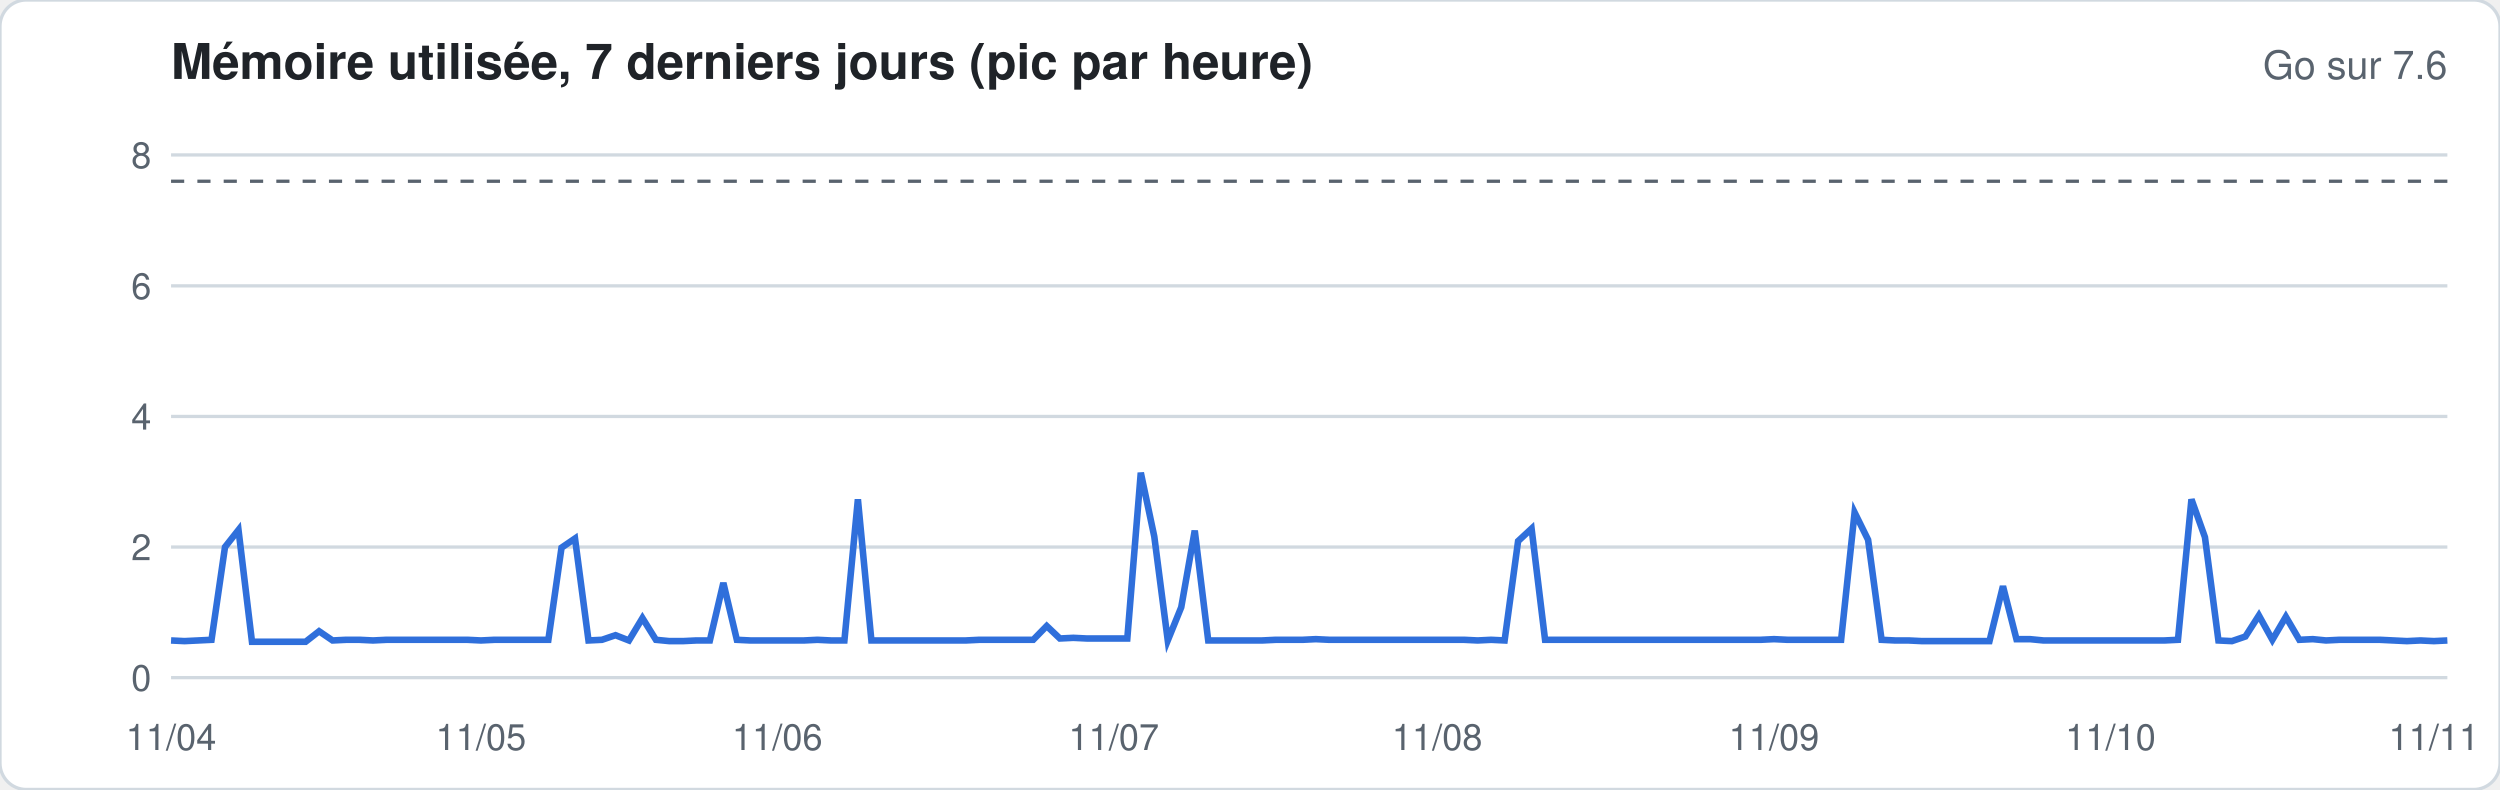
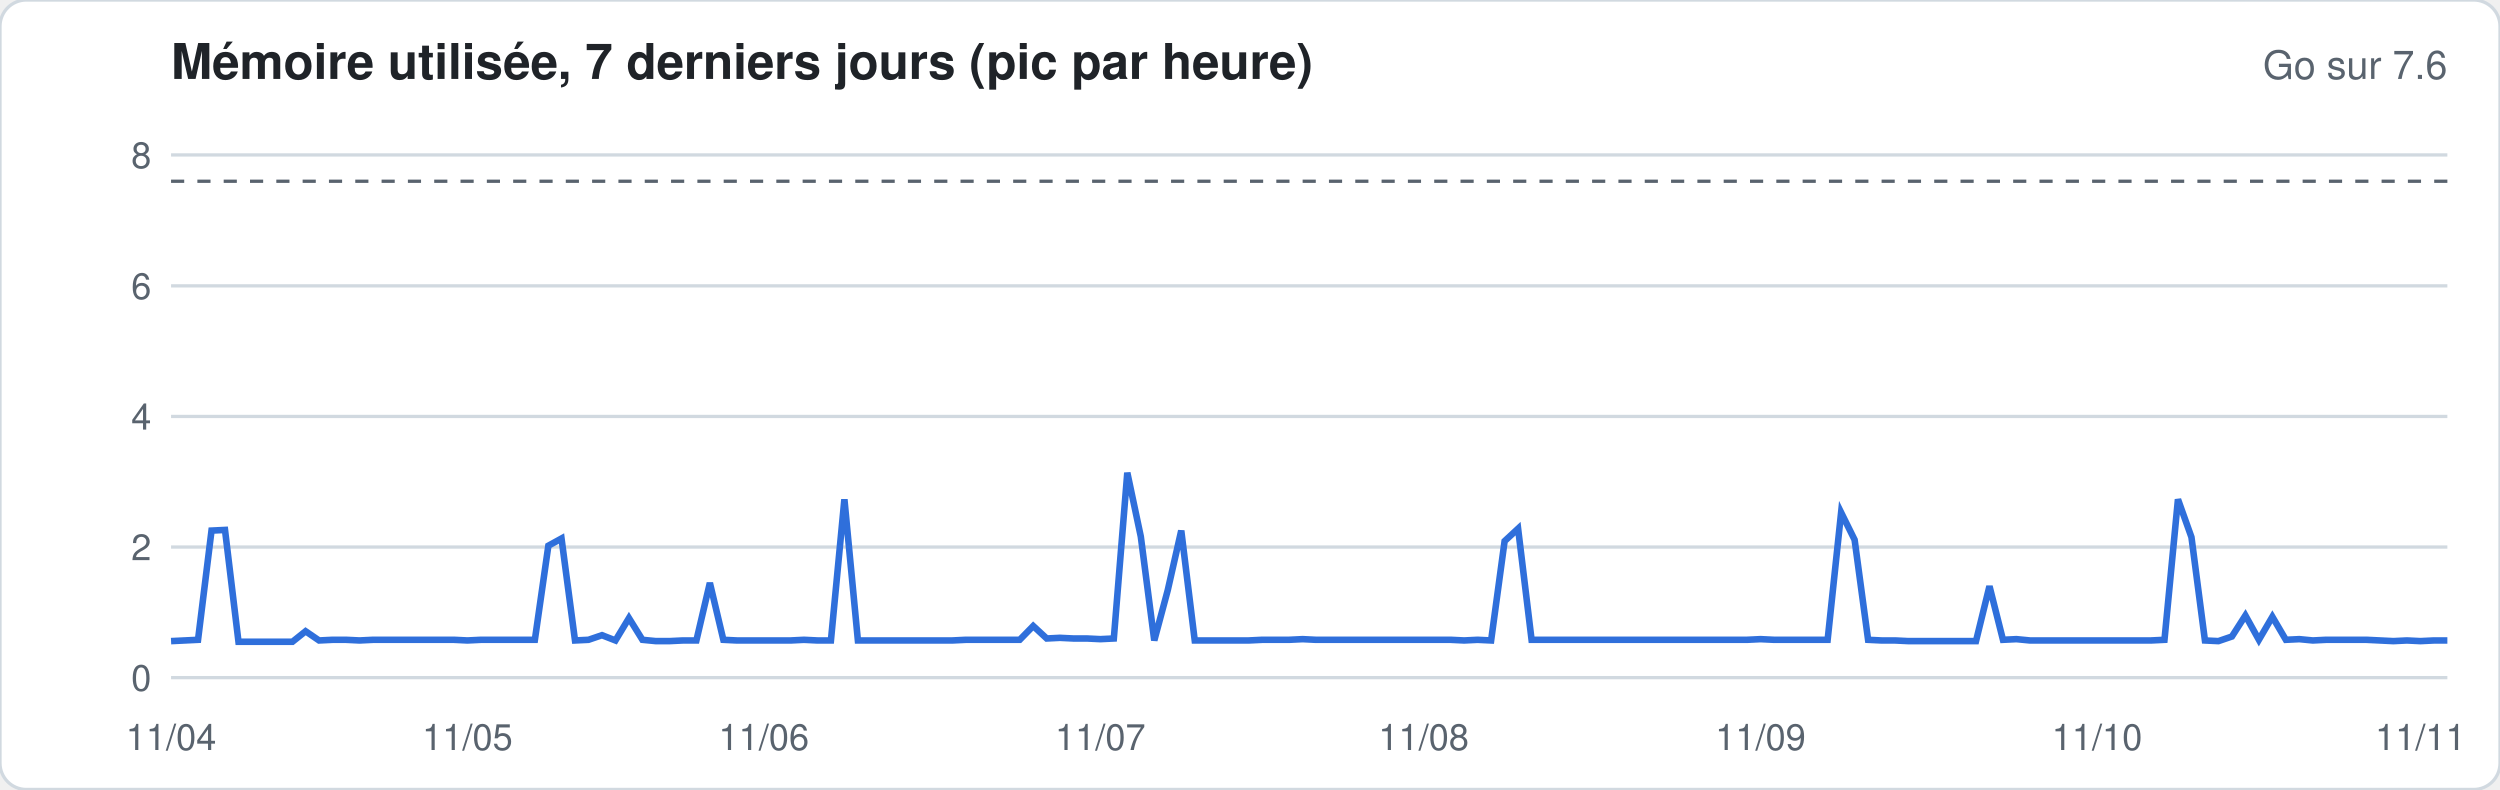
<svg xmlns="http://www.w3.org/2000/svg" width="760" height="240" viewBox="0 0 760 240" font-family="-apple-system,Segoe UI,Helvetica,Arial,sans-serif">
  <rect width="760" height="240" rx="8" fill="#ffffff" stroke="#d1d9e0" />
  <text x="52" y="24" font-size="15" font-weight="600" fill="#1f2328">Mémoire utilisée, 7 derniers jours (pic par heure)</text>
  <text x="744" y="24" font-size="12" fill="#59636e" text-anchor="end">Go sur 7.6</text>
  <line x1="52" x2="744" y1="206.0" y2="206.0" stroke="#d1d9e0" stroke-width="1" />
  <text x="46" y="210.0" font-size="11" fill="#59636e" text-anchor="end">0</text>
  <line x1="52" x2="744" y1="166.3" y2="166.3" stroke="#d1d9e0" stroke-width="1" />
  <text x="46" y="170.3" font-size="11" fill="#59636e" text-anchor="end">2</text>
  <line x1="52" x2="744" y1="126.6" y2="126.6" stroke="#d1d9e0" stroke-width="1" />
  <text x="46" y="130.6" font-size="11" fill="#59636e" text-anchor="end">4</text>
  <line x1="52" x2="744" y1="86.9" y2="86.9" stroke="#d1d9e0" stroke-width="1" />
  <text x="46" y="90.9" font-size="11" fill="#59636e" text-anchor="end">6</text>
  <line x1="52" x2="744" y1="47.1" y2="47.1" stroke="#d1d9e0" stroke-width="1" />
  <text x="46" y="51.1" font-size="11" fill="#59636e" text-anchor="end">8</text>
  <line x1="52" x2="744" y1="55.1" y2="55.1" stroke="#59636e" stroke-dasharray="4 4" />
-   <polyline fill="none" stroke="#2f6fdb" stroke-width="2" points="52.0,194.7 56.1,194.9 60.2,194.7 64.3,194.5 68.4,166.3 72.5,161.1 76.6,195.1 80.7,195.1 84.8,195.1 88.9,195.1 92.9,195.1 97.0,191.9 101.1,194.7 105.2,194.5 109.3,194.5 113.4,194.7 117.5,194.5 121.6,194.5 125.7,194.5 129.8,194.5 133.9,194.5 138.0,194.5 142.1,194.5 146.2,194.7 150.3,194.5 154.4,194.5 158.5,194.5 162.6,194.5 166.7,194.5 170.7,166.5 174.8,163.7 178.9,194.7 183.0,194.5 187.1,193.1 191.2,194.7 195.3,187.9 199.4,194.5 203.5,194.9 207.6,194.9 211.7,194.7 215.8,194.7 219.9,177.2 224.0,194.5 228.1,194.7 232.2,194.7 236.3,194.7 240.4,194.7 244.4,194.7 248.5,194.5 252.6,194.7 256.7,194.7 260.8,151.8 264.9,194.7 269.0,194.7 273.1,194.7 277.2,194.7 281.3,194.7 285.4,194.7 289.5,194.7 293.6,194.7 297.7,194.5 301.8,194.5 305.9,194.5 310.0,194.5 314.1,194.5 318.2,190.3 322.2,194.1 326.3,193.9 330.4,194.1 334.5,194.1 338.6,194.1 342.7,194.1 346.8,143.7 350.9,163.1 355.0,194.7 359.1,184.6 363.2,161.3 367.3,194.7 371.4,194.7 375.5,194.7 379.6,194.7 383.7,194.7 387.8,194.5 391.9,194.5 396.0,194.5 400.0,194.3 404.1,194.5 408.2,194.5 412.3,194.5 416.4,194.5 420.5,194.5 424.6,194.5 428.7,194.5 432.8,194.5 436.9,194.5 441.0,194.5 445.1,194.5 449.2,194.7 453.3,194.5 457.4,194.7 461.5,164.5 465.6,160.7 469.7,194.5 473.8,194.5 477.8,194.5 481.9,194.5 486.0,194.5 490.1,194.5 494.2,194.5 498.3,194.5 502.4,194.5 506.5,194.5 510.6,194.5 514.7,194.5 518.8,194.5 522.9,194.5 527.0,194.5 531.1,194.5 535.2,194.5 539.3,194.3 543.4,194.5 547.5,194.5 551.6,194.5 555.6,194.5 559.7,194.5 563.8,155.8 567.9,164.1 572.0,194.5 576.1,194.7 580.2,194.7 584.3,194.9 588.4,194.9 592.5,194.9 596.6,194.9 600.7,194.9 604.8,194.9 608.9,178.2 613.0,194.3 617.1,194.3 621.2,194.7 625.3,194.7 629.3,194.7 633.4,194.7 637.5,194.7 641.6,194.7 645.7,194.7 649.8,194.7 653.9,194.7 658.0,194.7 662.1,194.5 666.2,151.8 670.3,163.3 674.4,194.7 678.5,194.9 682.6,193.5 686.7,187.1 690.8,194.5 694.9,187.5 699.0,194.5 703.1,194.3 707.1,194.7 711.2,194.5 715.3,194.5 719.4,194.5 723.5,194.5 727.6,194.7 731.7,194.9 735.8,194.7 739.9,194.9 744.0,194.7" />
+   <polyline fill="none" stroke="#2f6fdb" stroke-width="2" points="52.0,194.9 56.1,194.7 60.2,194.5 64.3,161.3 68.4,161.1 72.5,195.1 76.6,195.1 80.7,195.1 84.8,195.1 88.9,195.1 92.9,191.9 97.0,194.7 101.1,194.5 105.2,194.5 109.3,194.7 113.4,194.5 117.5,194.5 121.6,194.5 125.7,194.5 129.8,194.5 133.9,194.5 138.0,194.5 142.1,194.7 146.2,194.5 150.3,194.5 154.4,194.5 158.5,194.5 162.6,194.5 166.7,165.9 170.7,163.7 174.8,194.7 178.9,194.5 183.0,193.1 187.1,194.7 191.2,187.9 195.3,194.5 199.4,194.9 203.5,194.9 207.6,194.7 211.7,194.7 215.8,177.2 219.9,194.5 224.0,194.7 228.1,194.7 232.2,194.7 236.3,194.7 240.4,194.7 244.4,194.5 248.5,194.7 252.6,194.7 256.7,151.8 260.8,194.7 264.9,194.7 269.0,194.7 273.1,194.7 277.2,194.7 281.3,194.7 285.4,194.7 289.5,194.7 293.6,194.5 297.7,194.5 301.8,194.5 305.9,194.5 310.0,194.5 314.1,190.3 318.2,194.1 322.2,193.9 326.3,194.1 330.4,194.1 334.5,194.3 338.6,194.1 342.7,143.7 346.8,163.1 350.9,194.7 355.0,179.4 359.1,161.3 363.2,194.7 367.3,194.7 371.4,194.7 375.5,194.7 379.6,194.7 383.7,194.5 387.8,194.5 391.9,194.5 396.0,194.3 400.0,194.5 404.1,194.5 408.2,194.5 412.3,194.5 416.4,194.5 420.5,194.5 424.6,194.5 428.7,194.5 432.8,194.5 436.9,194.5 441.0,194.5 445.1,194.7 449.2,194.5 453.3,194.7 457.4,164.5 461.5,160.7 465.6,194.5 469.7,194.5 473.8,194.5 477.8,194.5 481.9,194.5 486.0,194.5 490.1,194.5 494.2,194.5 498.3,194.5 502.4,194.5 506.5,194.5 510.6,194.5 514.7,194.5 518.8,194.5 522.9,194.5 527.0,194.5 531.1,194.5 535.2,194.3 539.3,194.5 543.4,194.5 547.5,194.5 551.6,194.5 555.6,194.5 559.7,155.8 563.8,164.1 567.9,194.5 572.0,194.7 576.1,194.7 580.2,194.9 584.3,194.9 588.4,194.9 592.5,194.9 596.6,194.9 600.7,194.9 604.8,178.2 608.9,194.5 613.0,194.3 617.1,194.7 621.2,194.7 625.3,194.7 629.3,194.7 633.4,194.7 637.5,194.7 641.6,194.7 645.7,194.7 649.8,194.7 653.9,194.7 658.0,194.5 662.1,151.8 666.2,163.3 670.3,194.7 674.4,194.9 678.5,193.5 682.6,187.1 686.7,194.5 690.8,187.5 694.9,194.5 699.0,194.3 703.1,194.7 707.1,194.5 711.2,194.5 715.3,194.5 719.4,194.5 723.5,194.7 727.6,194.9 731.7,194.7 735.8,194.9 739.9,194.7 744.0,194.7" />
  <text x="52.0" y="228" font-size="11" fill="#59636e" text-anchor="middle">11/04</text>
-   <text x="146.2" y="228" font-size="11" fill="#59636e" text-anchor="middle">11/05</text>
-   <text x="236.3" y="228" font-size="11" fill="#59636e" text-anchor="middle">11/06</text>
-   <text x="338.6" y="228" font-size="11" fill="#59636e" text-anchor="middle">11/07</text>
-   <text x="436.9" y="228" font-size="11" fill="#59636e" text-anchor="middle">11/08</text>
-   <text x="539.3" y="228" font-size="11" fill="#59636e" text-anchor="middle">11/09</text>
-   <text x="641.6" y="228" font-size="11" fill="#59636e" text-anchor="middle">11/10</text>
-   <text x="739.9" y="228" font-size="11" fill="#59636e" text-anchor="middle">11/11</text>
+   <text x="142.1" y="228" font-size="11" fill="#59636e" text-anchor="middle">11/05</text>
+   <text x="232.2" y="228" font-size="11" fill="#59636e" text-anchor="middle">11/06</text>
+   <text x="334.5" y="228" font-size="11" fill="#59636e" text-anchor="middle">11/07</text>
+   <text x="432.8" y="228" font-size="11" fill="#59636e" text-anchor="middle">11/08</text>
+   <text x="535.2" y="228" font-size="11" fill="#59636e" text-anchor="middle">11/09</text>
+   <text x="637.5" y="228" font-size="11" fill="#59636e" text-anchor="middle">11/10</text>
+   <text x="735.8" y="228" font-size="11" fill="#59636e" text-anchor="middle">11/11</text>
</svg>
